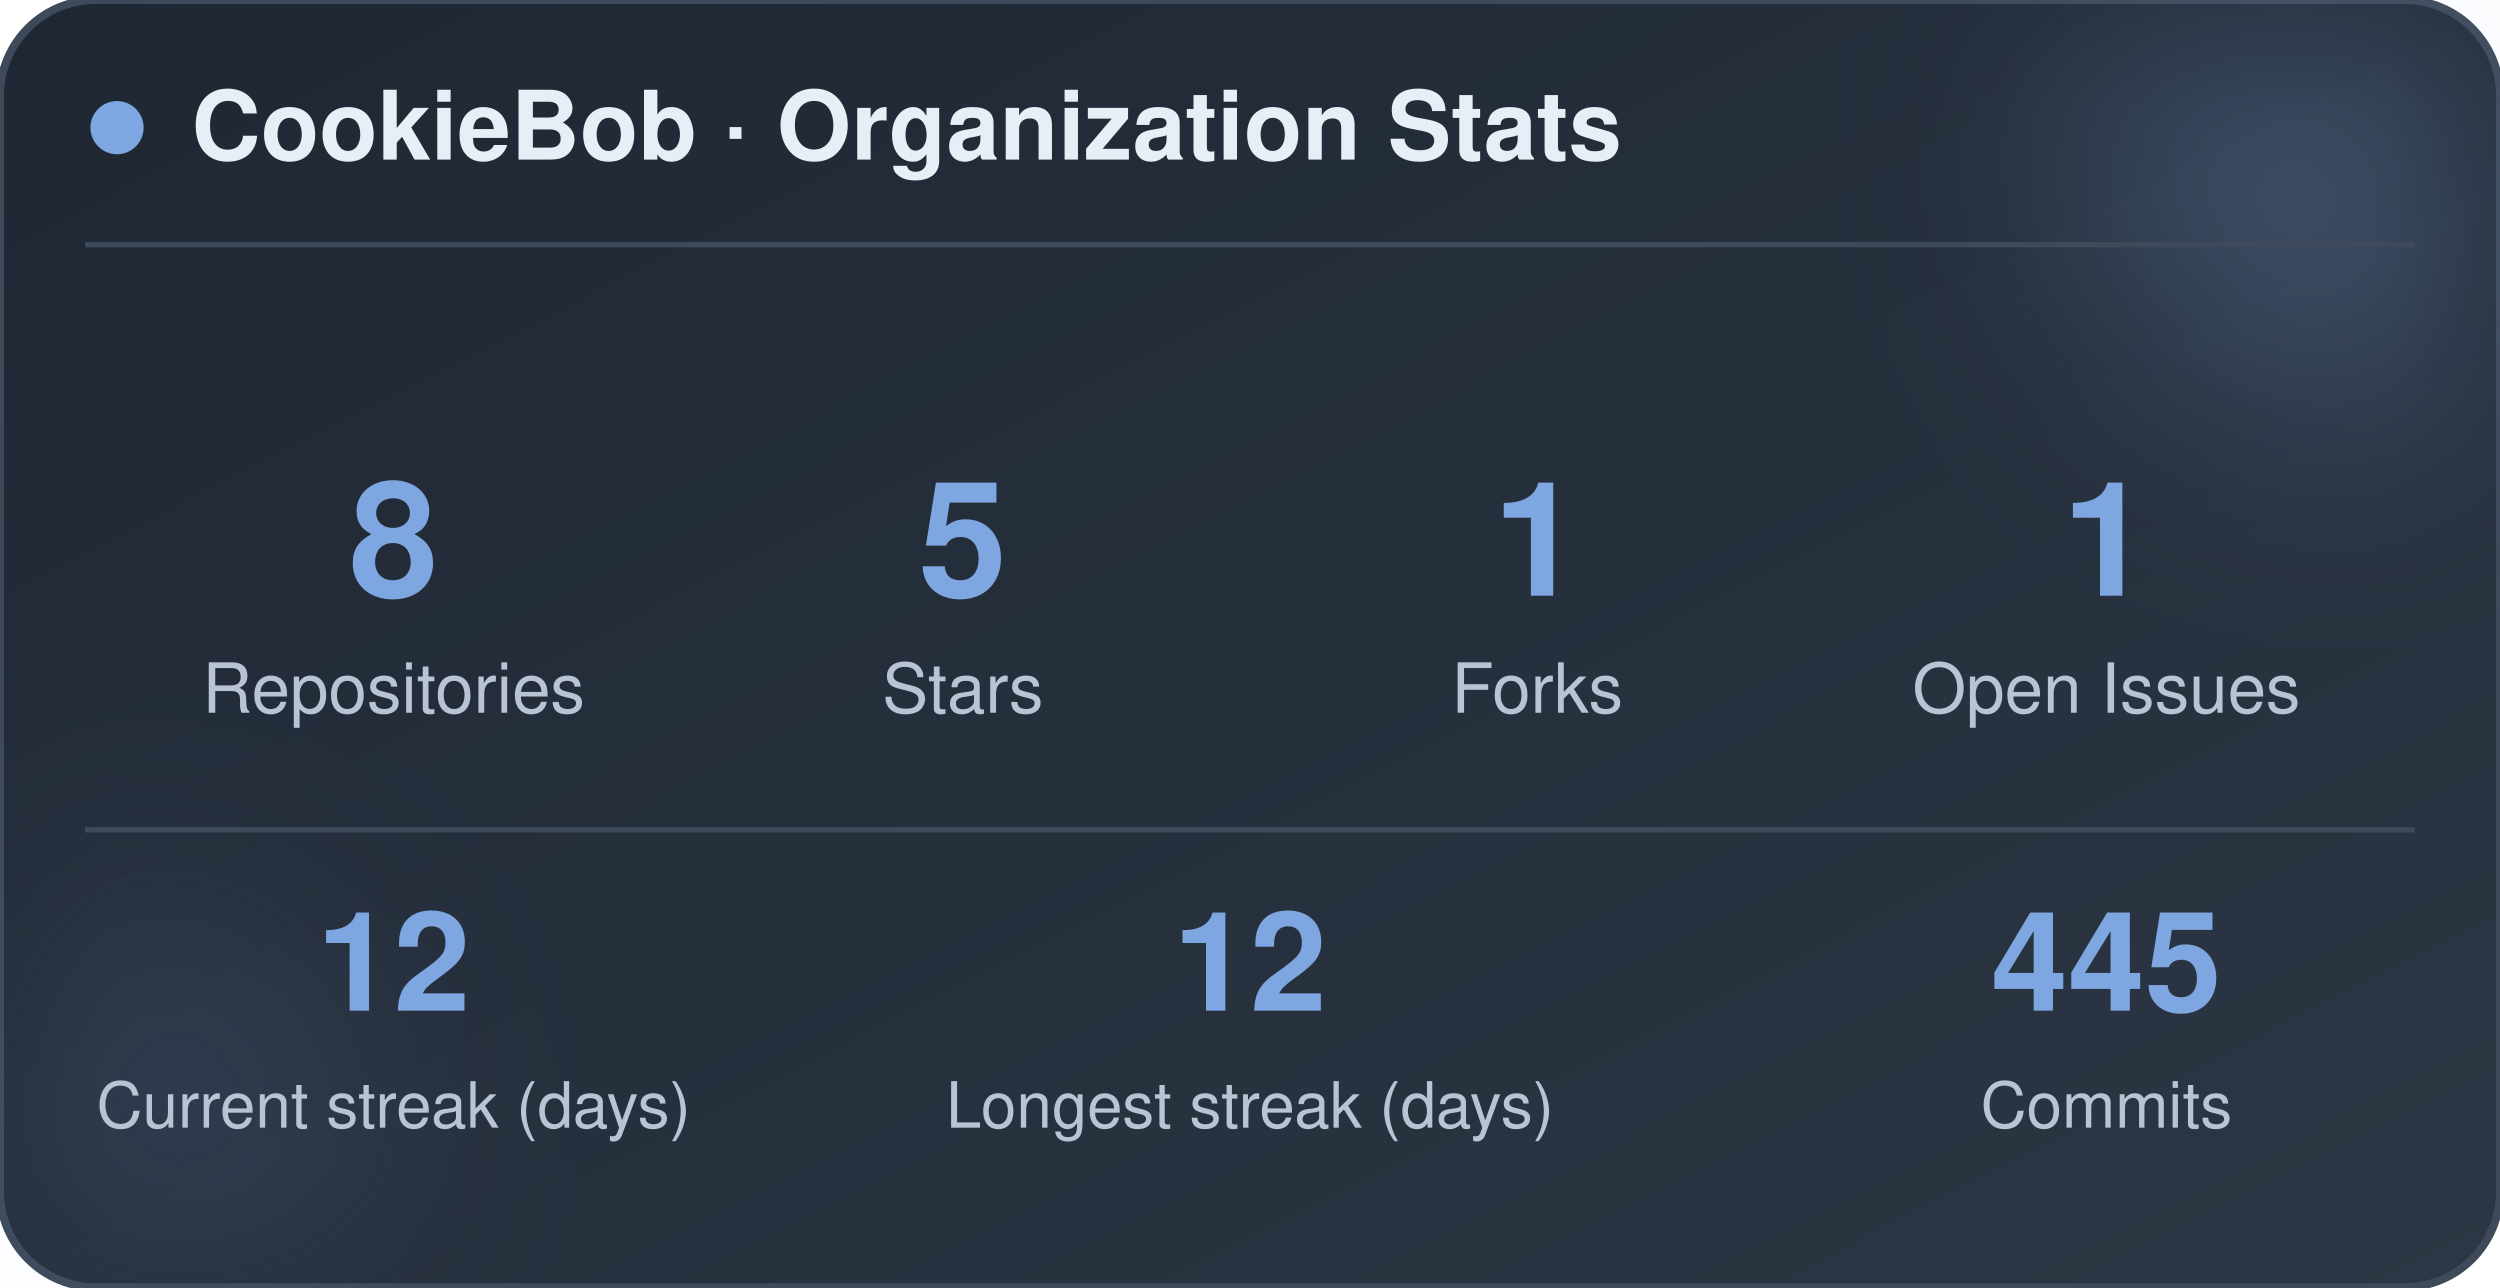
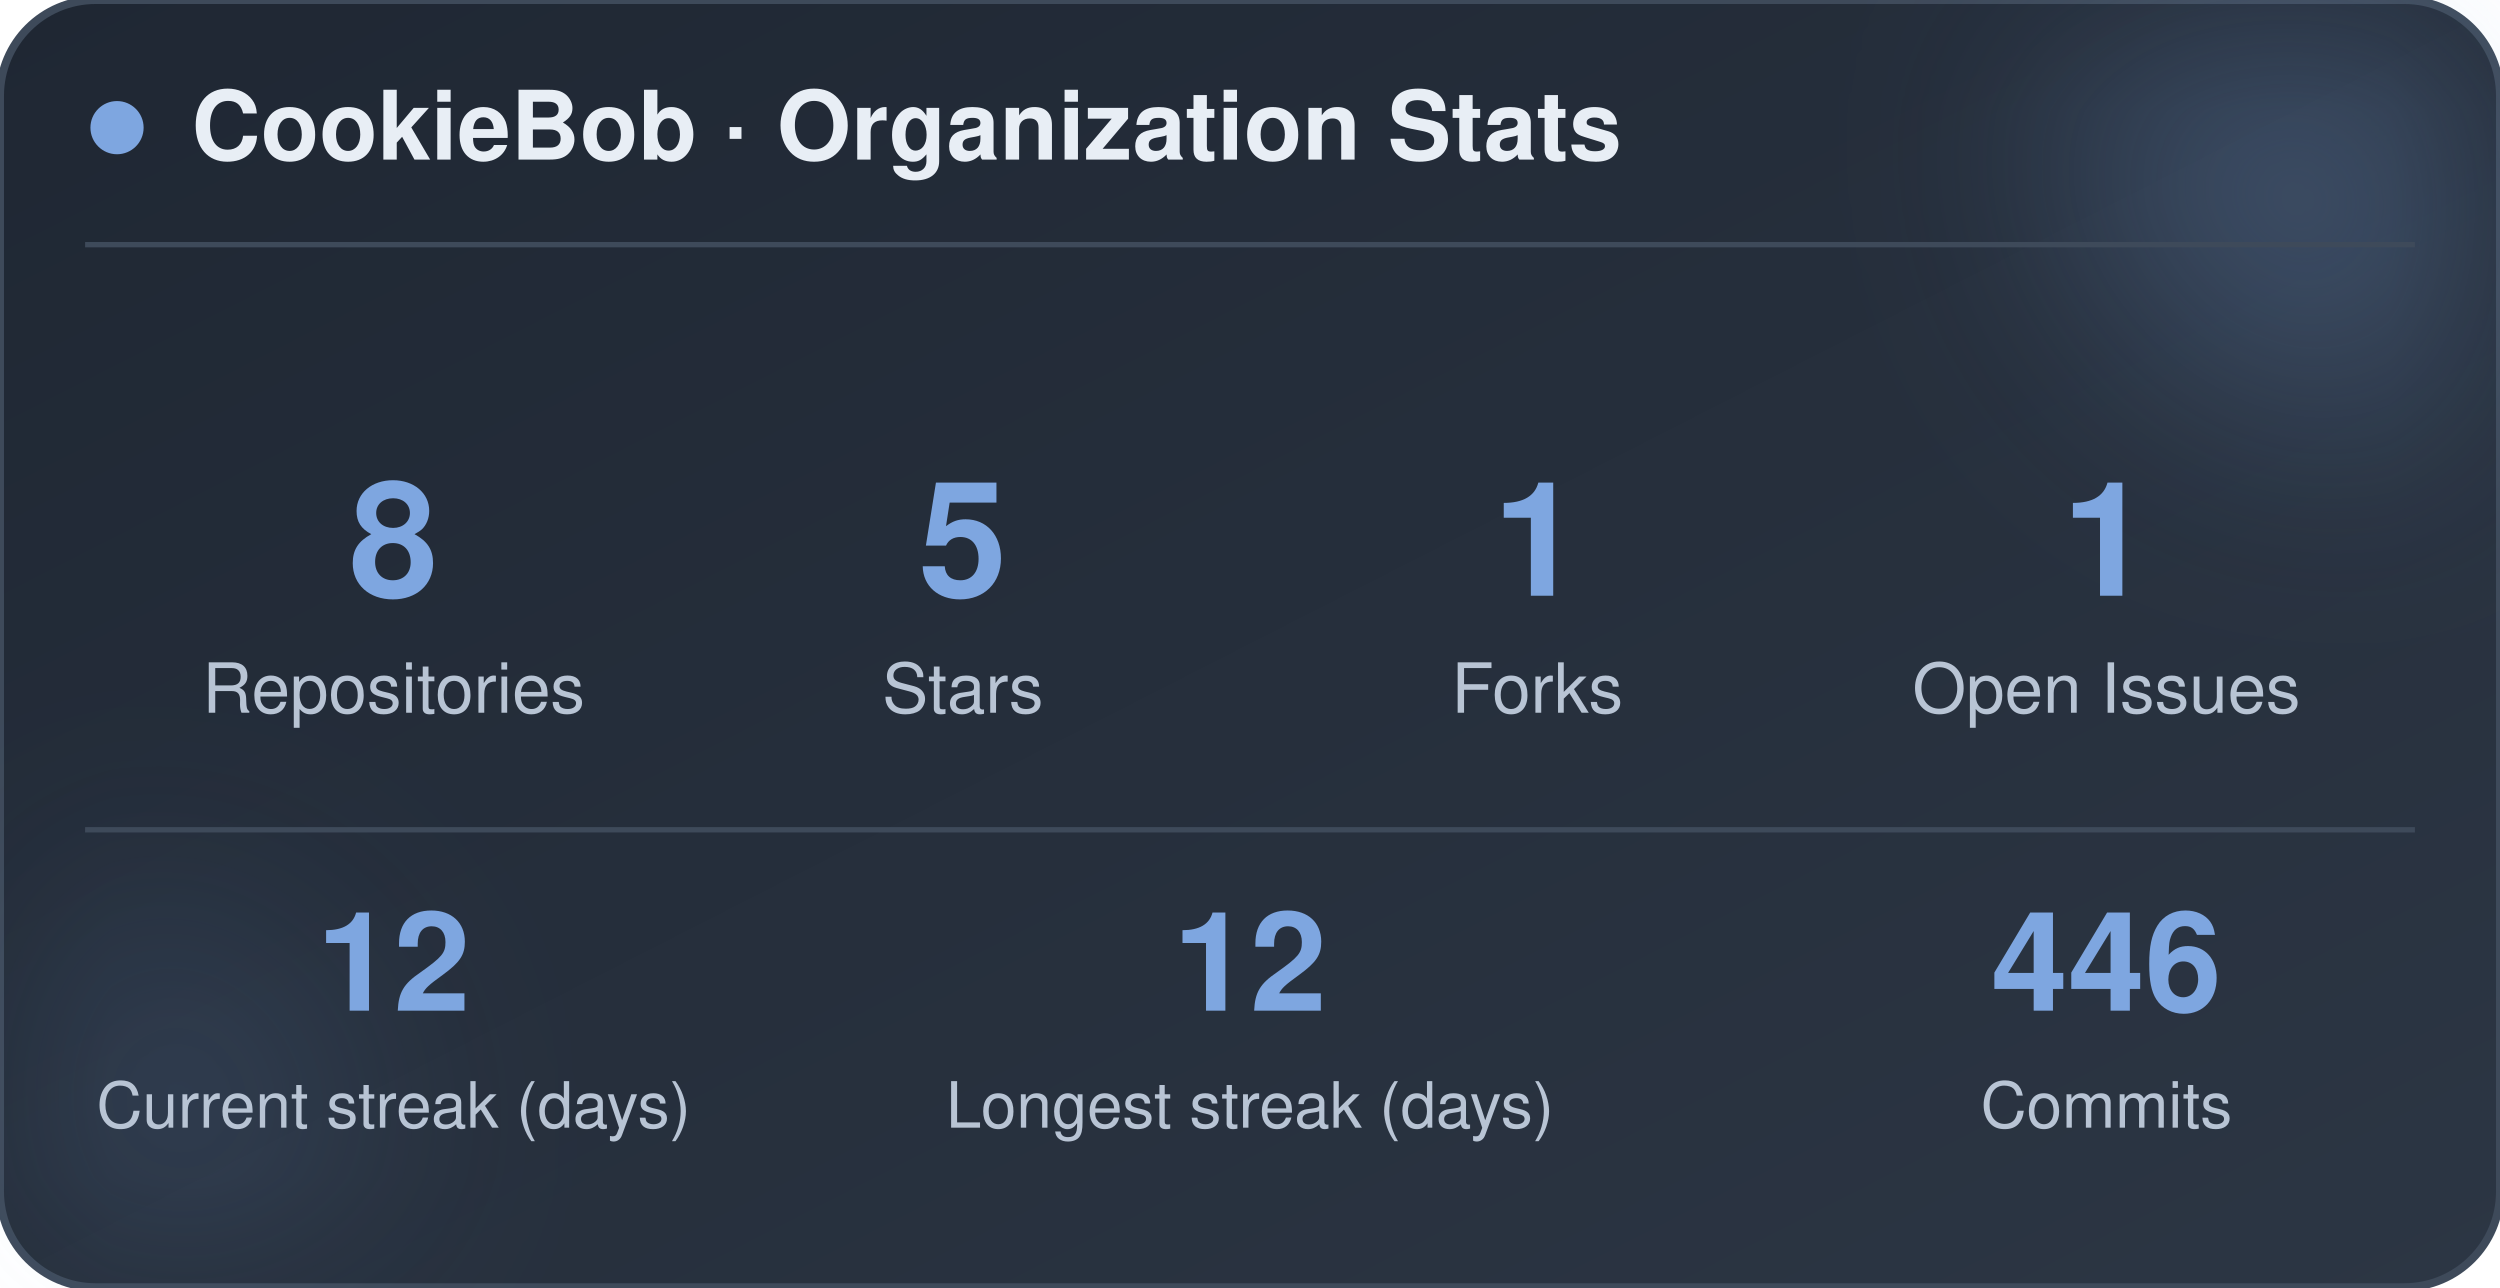
<svg xmlns="http://www.w3.org/2000/svg" width="470" height="242" viewBox="0 0 470 242" role="img" aria-label="CookieBob stats">
  <defs>
    <linearGradient id="bg" x1="0%" y1="0%" x2="100%" y2="100%">
      <stop offset="0%" stop-color="#1f2733" />
      <stop offset="100%" stop-color="#2c3644" />
    </linearGradient>
    <filter id="blur" x="-60%" y="-60%" width="220%" height="220%">
      <feGaussianBlur stdDeviation="22" />
    </filter>
  </defs>
  <rect x="0" y="0" width="470" height="242" rx="18" fill="url(#bg)" stroke="#3e4a5a" stroke-width="1.5" />
  <circle cx="444" cy="24" r="54" fill="#7ea6e0" opacity="0.26" filter="url(#blur)" />
  <circle cx="26" cy="212" r="42" fill="#7ea6e0" opacity="0.14" filter="url(#blur)" />
  <circle cx="22" cy="24" r="5" fill="#7ea6e0" />
  <text x="36" y="30" font-family="-apple-system, BlinkMacSystemFont, 'Segoe UI', Helvetica, Arial, sans-serif" font-size="18" font-weight="700" fill="#e8eef5">CookieBob · Organization Stats</text>
  <line x1="16" y1="46" x2="454" y2="46" stroke="#3e4a5a" stroke-width="1" />
  <text x="74" y="112" text-anchor="middle" font-family="-apple-system, BlinkMacSystemFont, 'Segoe UI', Helvetica, Arial, sans-serif" font-size="30" font-weight="800" fill="#7ea6e0">8</text>
  <text x="74" y="134" text-anchor="middle" font-family="-apple-system, BlinkMacSystemFont, 'Segoe UI', Helvetica, Arial, sans-serif" font-size="13" fill="#b8c4d4">Repositories</text>
  <text x="181" y="112" text-anchor="middle" font-family="-apple-system, BlinkMacSystemFont, 'Segoe UI', Helvetica, Arial, sans-serif" font-size="30" font-weight="800" fill="#7ea6e0">5</text>
  <text x="181" y="134" text-anchor="middle" font-family="-apple-system, BlinkMacSystemFont, 'Segoe UI', Helvetica, Arial, sans-serif" font-size="13" fill="#b8c4d4">Stars</text>
  <text x="289" y="112" text-anchor="middle" font-family="-apple-system, BlinkMacSystemFont, 'Segoe UI', Helvetica, Arial, sans-serif" font-size="30" font-weight="800" fill="#7ea6e0">1</text>
  <text x="289" y="134" text-anchor="middle" font-family="-apple-system, BlinkMacSystemFont, 'Segoe UI', Helvetica, Arial, sans-serif" font-size="13" fill="#b8c4d4">Forks</text>
  <text x="396" y="112" text-anchor="middle" font-family="-apple-system, BlinkMacSystemFont, 'Segoe UI', Helvetica, Arial, sans-serif" font-size="30" font-weight="800" fill="#7ea6e0">1</text>
  <text x="396" y="134" text-anchor="middle" font-family="-apple-system, BlinkMacSystemFont, 'Segoe UI', Helvetica, Arial, sans-serif" font-size="13" fill="#b8c4d4">Open Issues</text>
  <line x1="16" y1="156" x2="454" y2="156" stroke="#3e4a5a" stroke-width="1" />
  <text x="74" y="190" text-anchor="middle" font-family="-apple-system, BlinkMacSystemFont, 'Segoe UI', Helvetica, Arial, sans-serif" font-size="26" font-weight="800" fill="#7ea6e0">12</text>
  <text x="74" y="212" text-anchor="middle" font-family="-apple-system, BlinkMacSystemFont, 'Segoe UI', Helvetica, Arial, sans-serif" font-size="12" fill="#b8c4d4">Current streak (days)</text>
  <text x="235" y="190" text-anchor="middle" font-family="-apple-system, BlinkMacSystemFont, 'Segoe UI', Helvetica, Arial, sans-serif" font-size="26" font-weight="800" fill="#7ea6e0">12</text>
  <text x="235" y="212" text-anchor="middle" font-family="-apple-system, BlinkMacSystemFont, 'Segoe UI', Helvetica, Arial, sans-serif" font-size="12" fill="#b8c4d4">Longest streak (days)</text>
-   <text x="396" y="190" text-anchor="middle" font-family="-apple-system, BlinkMacSystemFont, 'Segoe UI', Helvetica, Arial, sans-serif" font-size="26" font-weight="800" fill="#7ea6e0">445</text>
+   <text x="396" y="190" text-anchor="middle" font-family="-apple-system, BlinkMacSystemFont, 'Segoe UI', Helvetica, Arial, sans-serif" font-size="26" font-weight="800" fill="#7ea6e0">446</text>
  <text x="396" y="212" text-anchor="middle" font-family="-apple-system, BlinkMacSystemFont, 'Segoe UI', Helvetica, Arial, sans-serif" font-size="12" fill="#b8c4d4">Commits</text>
</svg>
